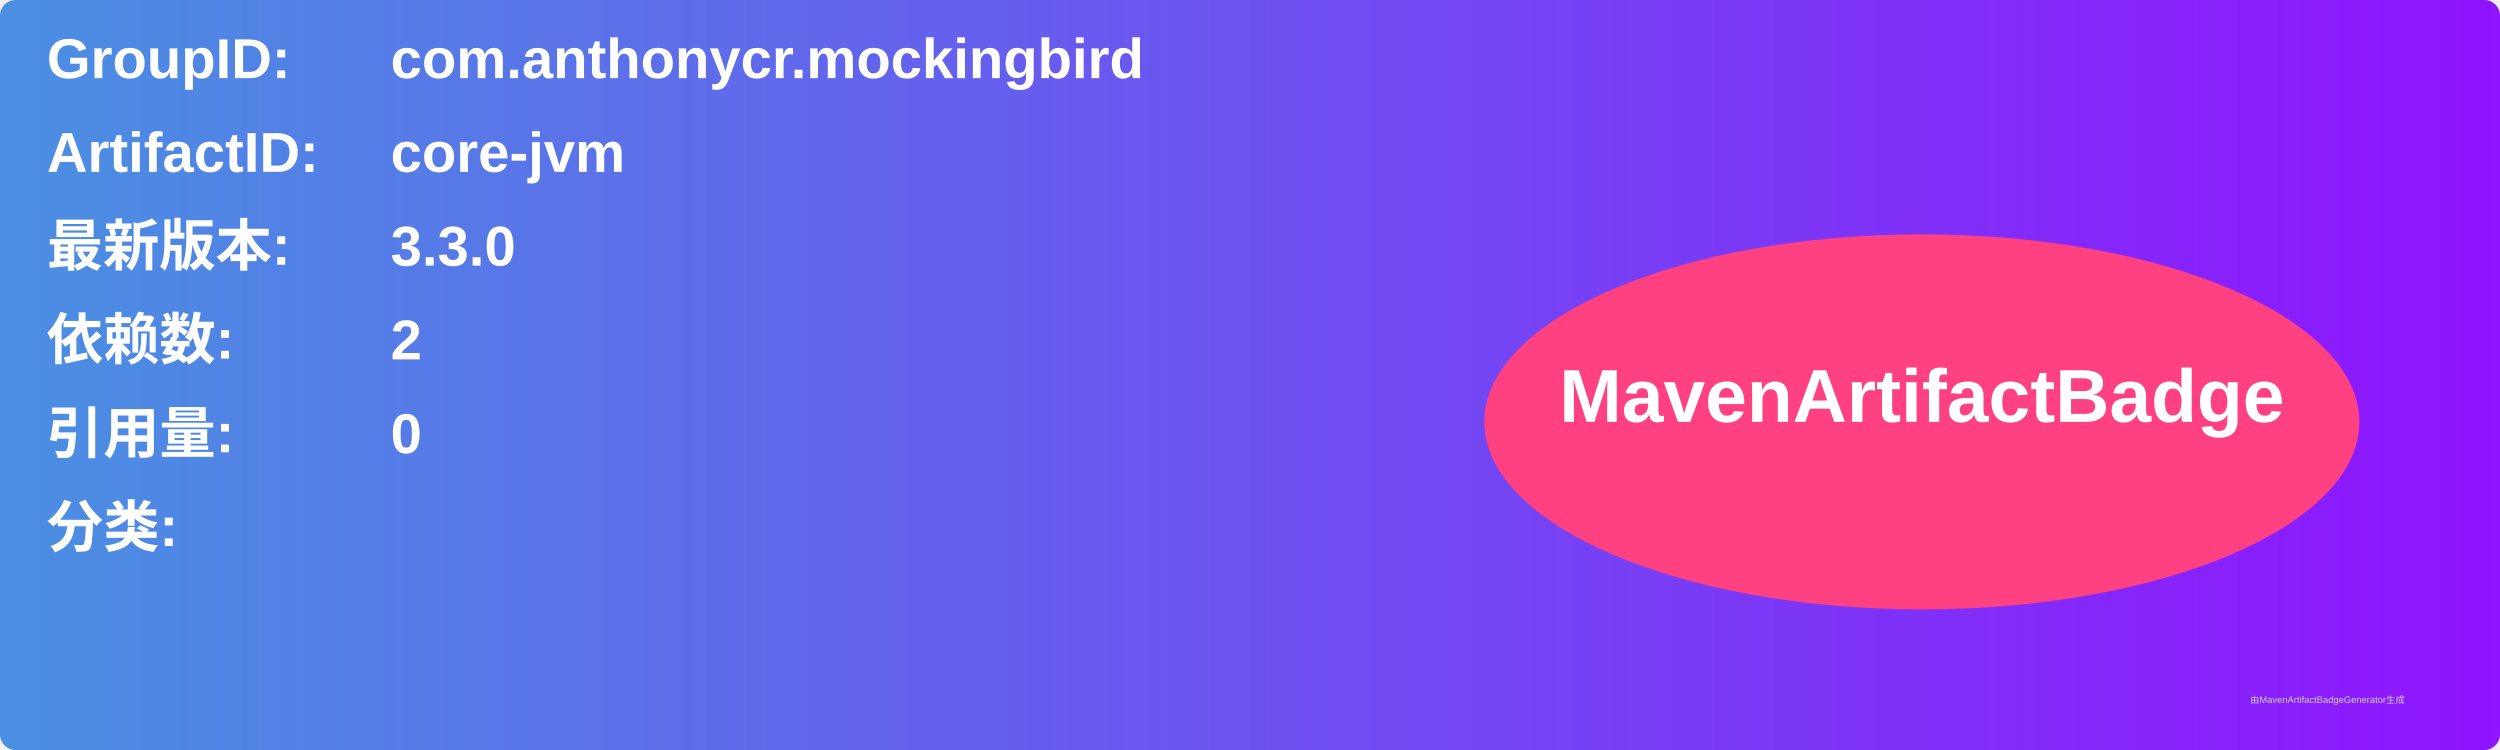
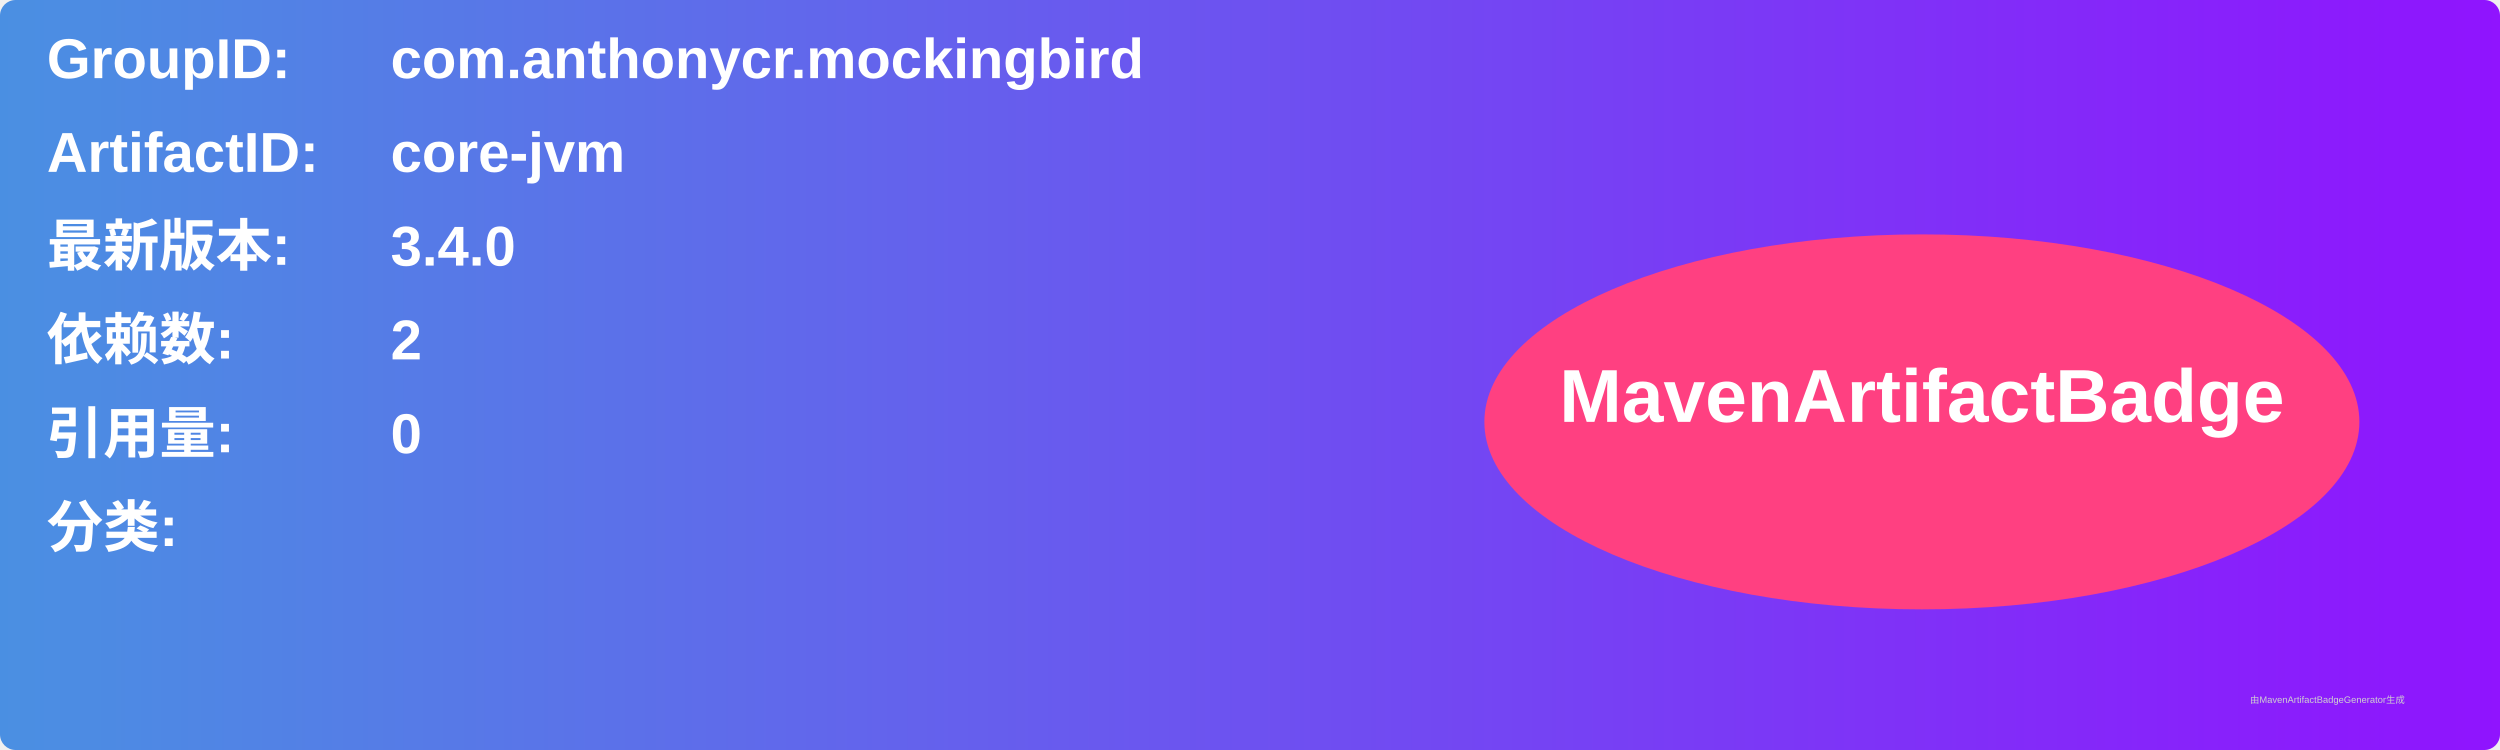
<svg xmlns="http://www.w3.org/2000/svg" width="800" height="240" viewBox="0 0 800 240">
  <linearGradient id="grad" x1="0%" y1="0%" x2="100%" y2="0%">
    <stop offset="0%" stop-color="#4a90e2" />
    <stop offset="100%" stop-color="#9013fe" />
  </linearGradient>
  <rect width="100%" height="100%" rx="5" ry="5" fill="url(#grad)" />
  <g transform="translate(15, 15)">
    <text x="0" y="10" font-family="Arial" font-size="18" fill="white" font-weight="bold" width="260">GroupID:</text>
    <text x="110" y="10" font-family="Arial" font-size="18" fill="white" font-weight="bold" width="460">com.anthonycr.mockingbird</text>
    <text x="0" y="40" font-family="Arial" font-size="18" fill="white" font-weight="bold" width="260">ArtifactID:</text>
    <text x="110" y="40" font-family="Arial" font-size="18" fill="white" font-weight="bold" width="460">core-jvm</text>
    <text x="0" y="70" font-family="Arial" font-size="18" fill="white" font-weight="bold">最新版本:</text>
    <text x="110" y="70" font-family="Arial" font-size="18" fill="white" font-weight="bold">
-       <tspan font-weight="bold">3.3.0</tspan>
+       <tspan font-weight="bold">3.4.0</tspan>
    </text>
    <text x="0" y="100" font-family="Arial" font-size="18" fill="white" font-weight="bold">依赖数: </text>
    <text x="110" y="100" font-family="Arial" font-size="18" fill="white">
      <tspan font-weight="bold">2</tspan>
    </text>
    <text x="0" y="130" font-family="Arial" font-size="18" fill="white" font-weight="bold">引用量: </text>
    <text x="110" y="130" font-family="Arial" font-size="18" fill="white">
      <tspan font-weight="bold">0</tspan>
    </text>
    <text x="0" y="160" font-family="Arial" font-size="18" fill="white" font-weight="bold">分类:</text>
    <text x="10" y="190" font-family="Arial" font-size="10" fill="white">
      <tspan font-weight="bold" />
    </text>
    <ellipse cx="600" cy="120" rx="140" ry="60" fill="#ff4081" />
    <text x="600" y="120" text-anchor="middle" font-family="Arial" font-size="24" fill="white" font-weight="bold">MavenArtifactBadge</text>
  </g>
  <text x="720" y="225" font-family="Arial" font-size="3" fill="#d0d0d0">由MavenArtifactBadgeGenerator生成</text>
</svg>
